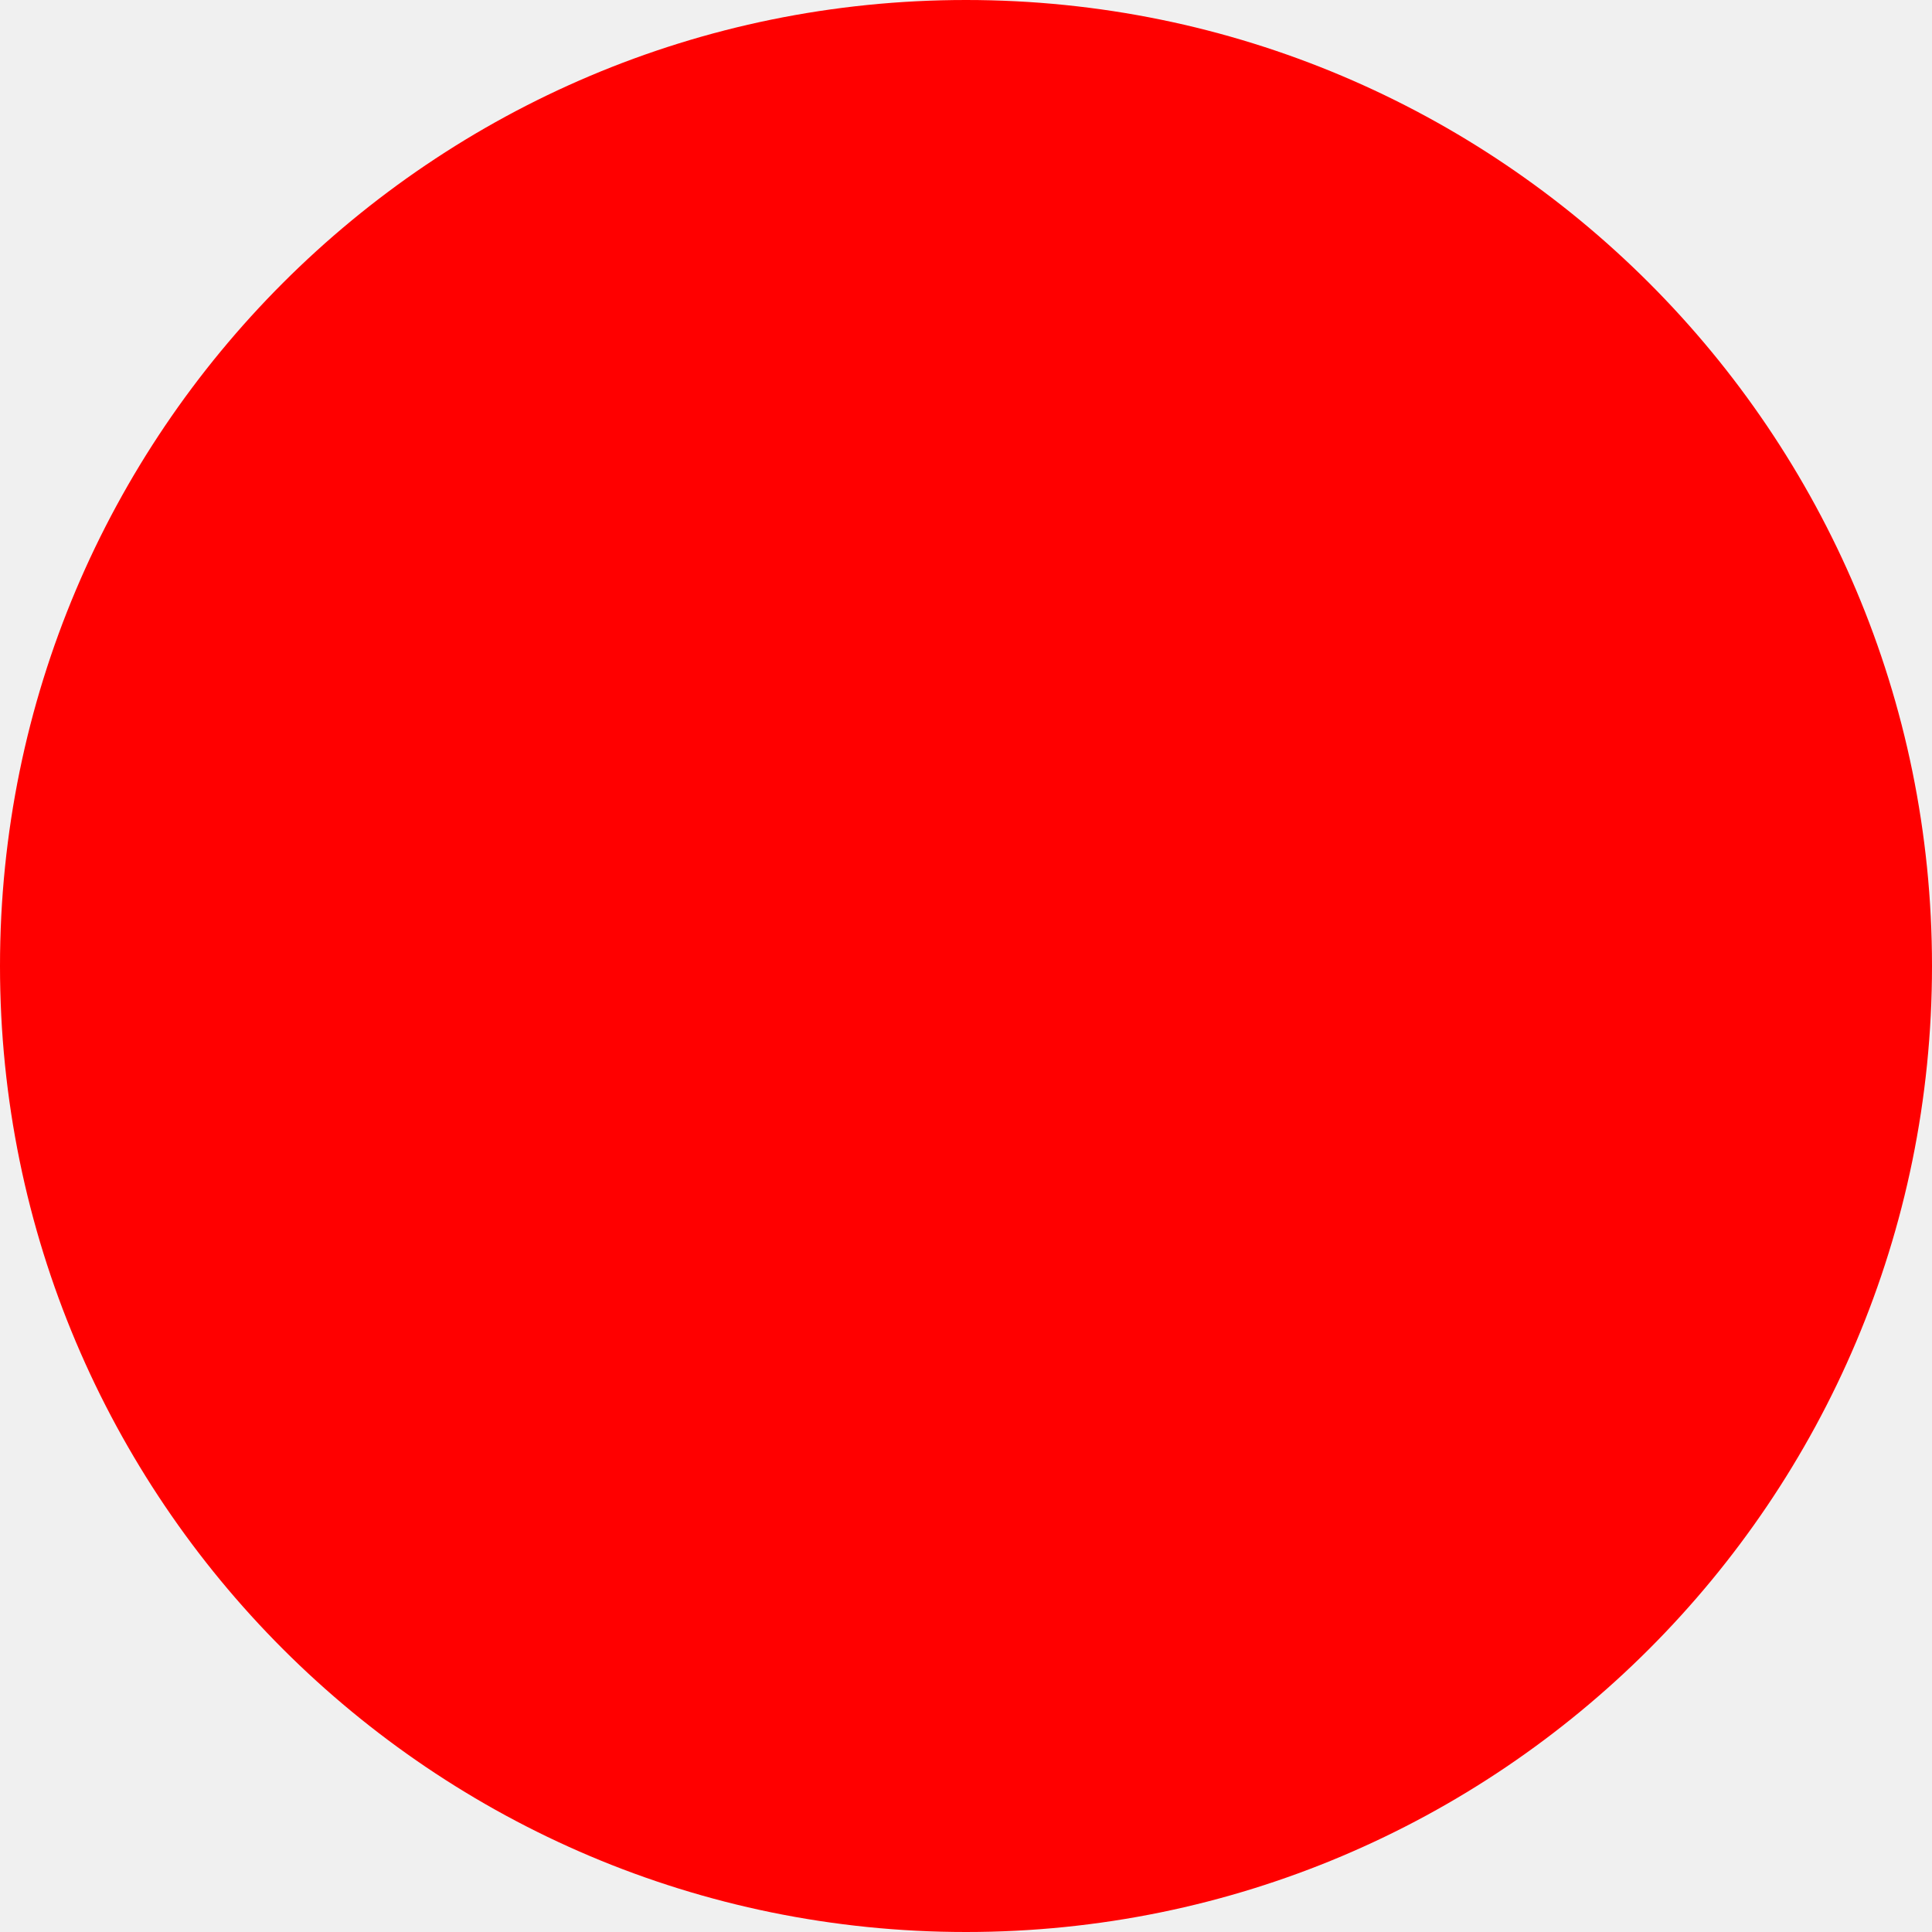
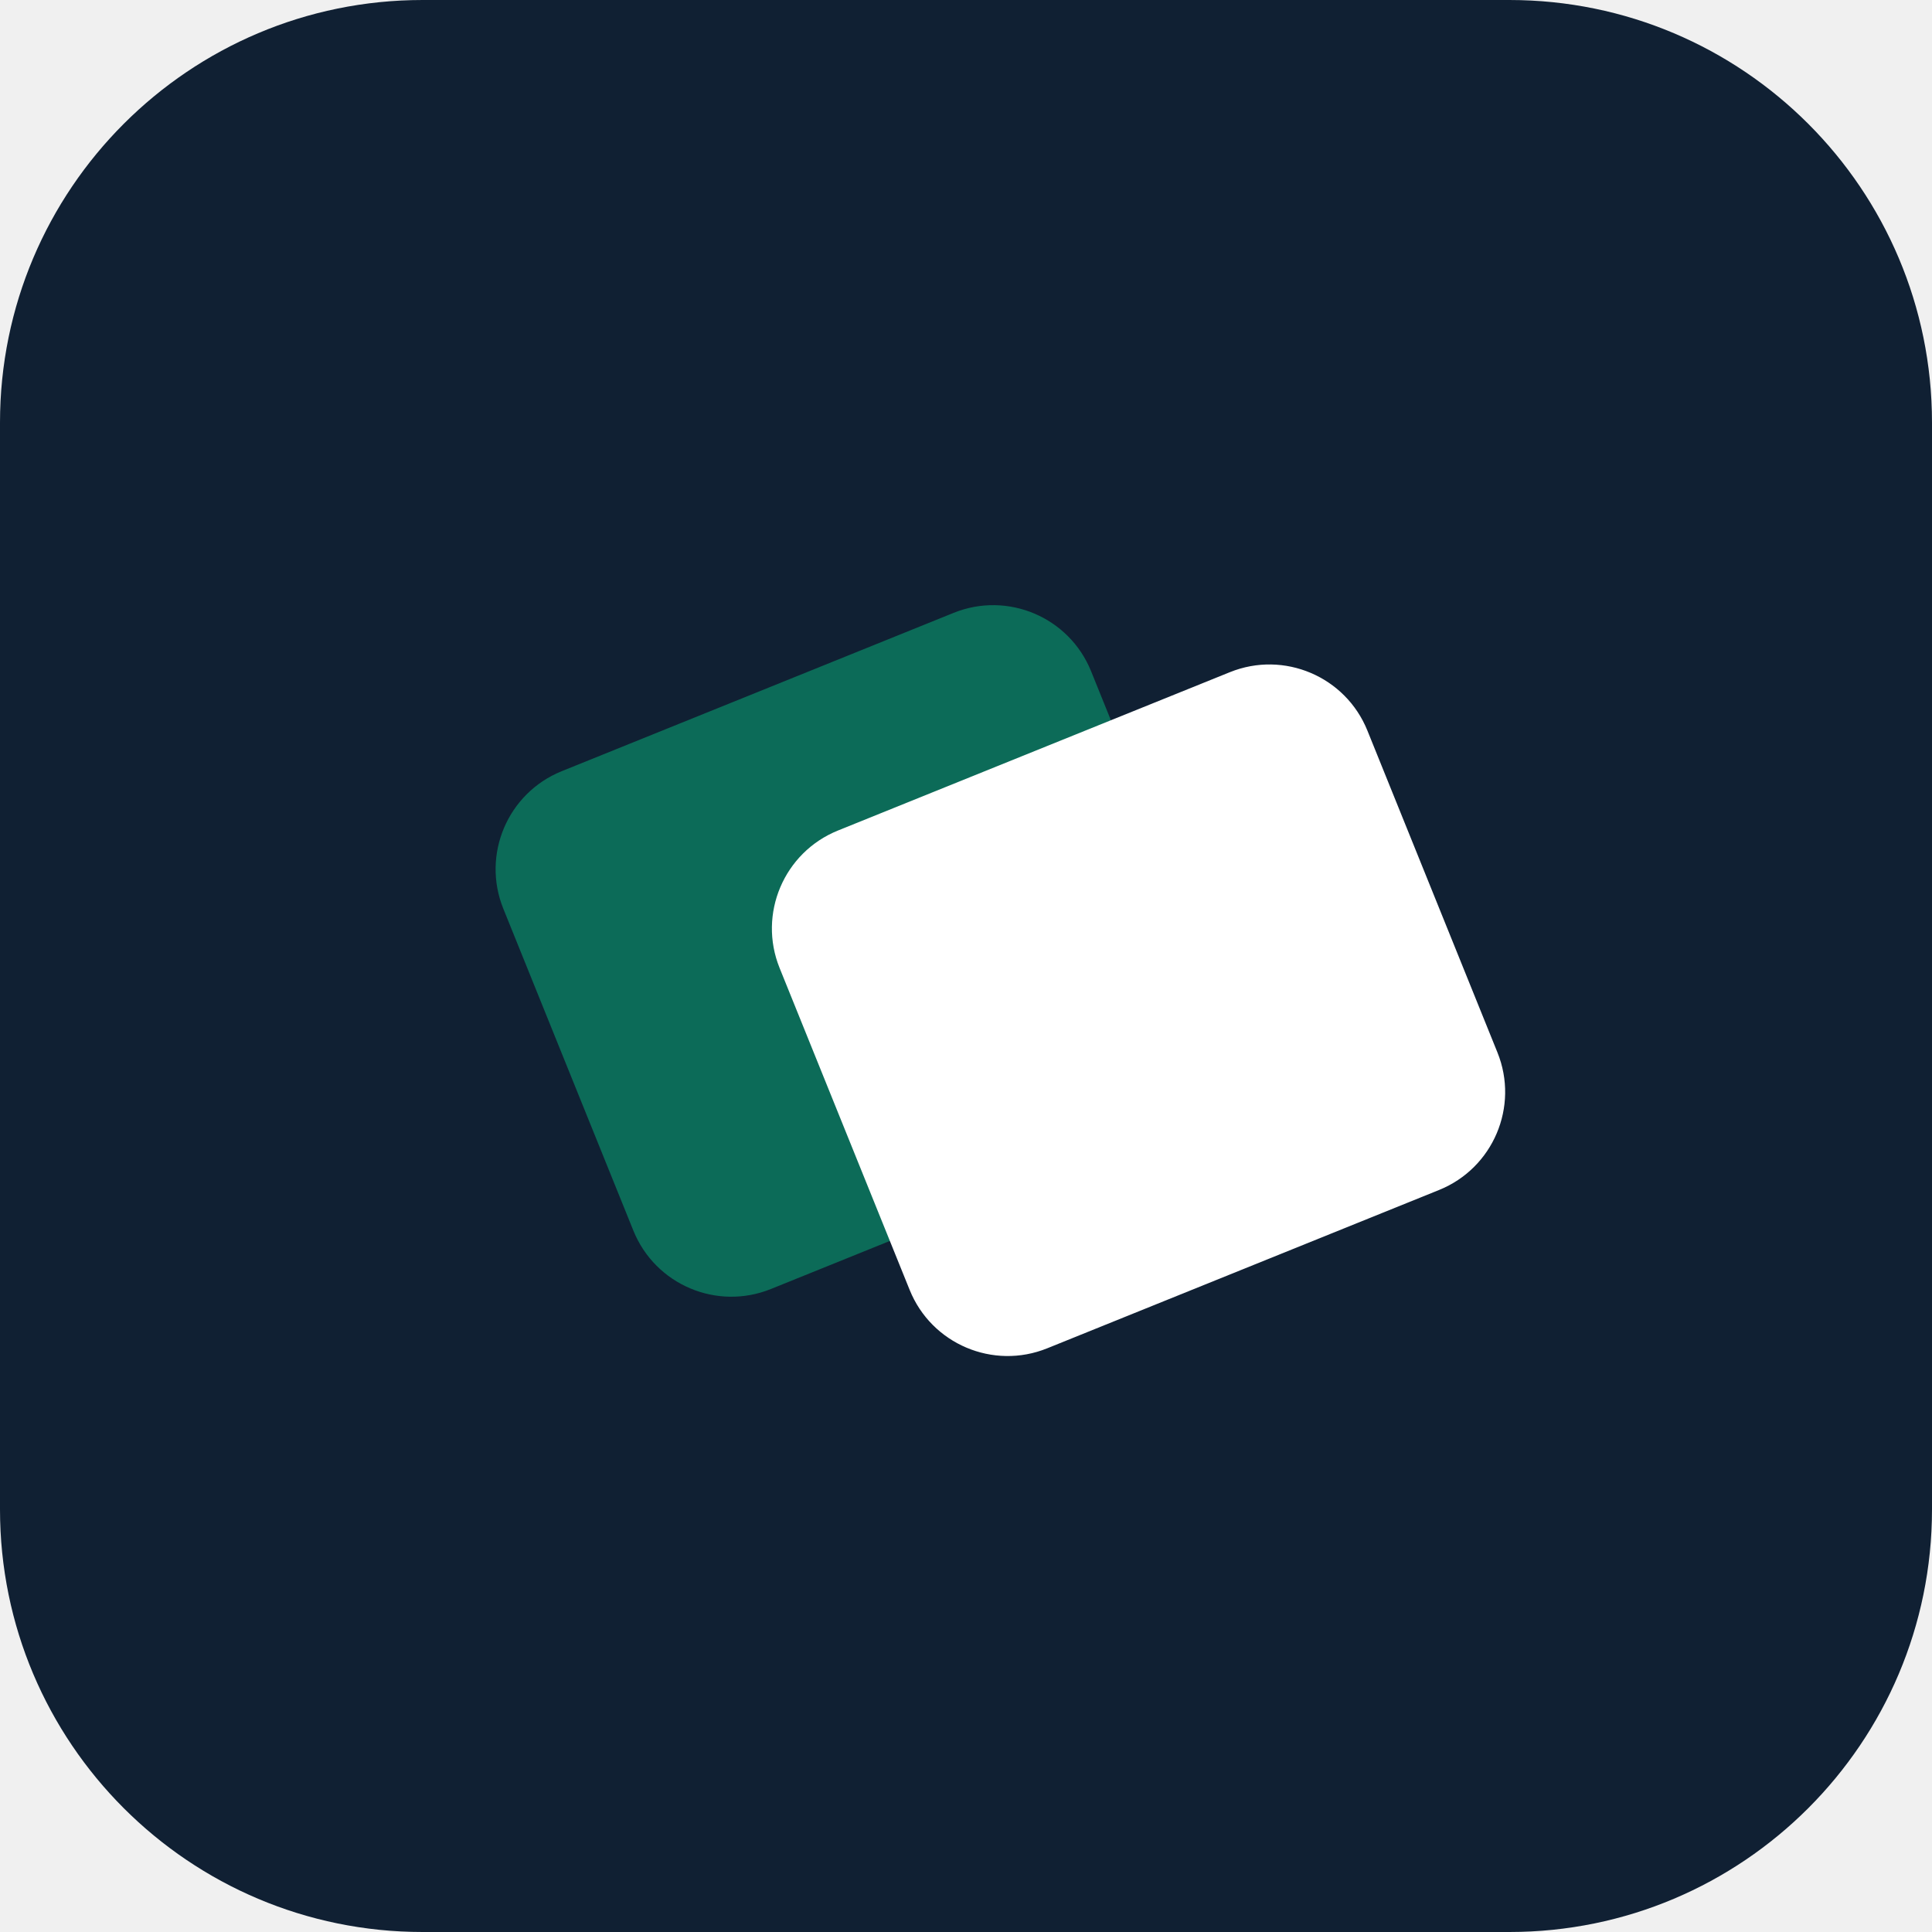
- <svg xmlns="http://www.w3.org/2000/svg" width="512" height="512">
-   <circle cx="256" cy="256" r="256" fill="red" />
+ <svg xmlns="http://www.w3.org/2000/svg" viewBox="0 0 512 512" role="img" aria-label="StoreBrief">
+   <rect width="512" height="512" rx="112" fill="#102033" />
+   <g transform="translate(256 256) rotate(-22) translate(-256 -256)">
+     <rect x="148" y="168" width="168" height="148" rx="28" fill="#0c6b58" />
+     <rect x="210" y="210" width="168" height="148" rx="28" fill="#ffffff" />
+   </g>
</svg>
